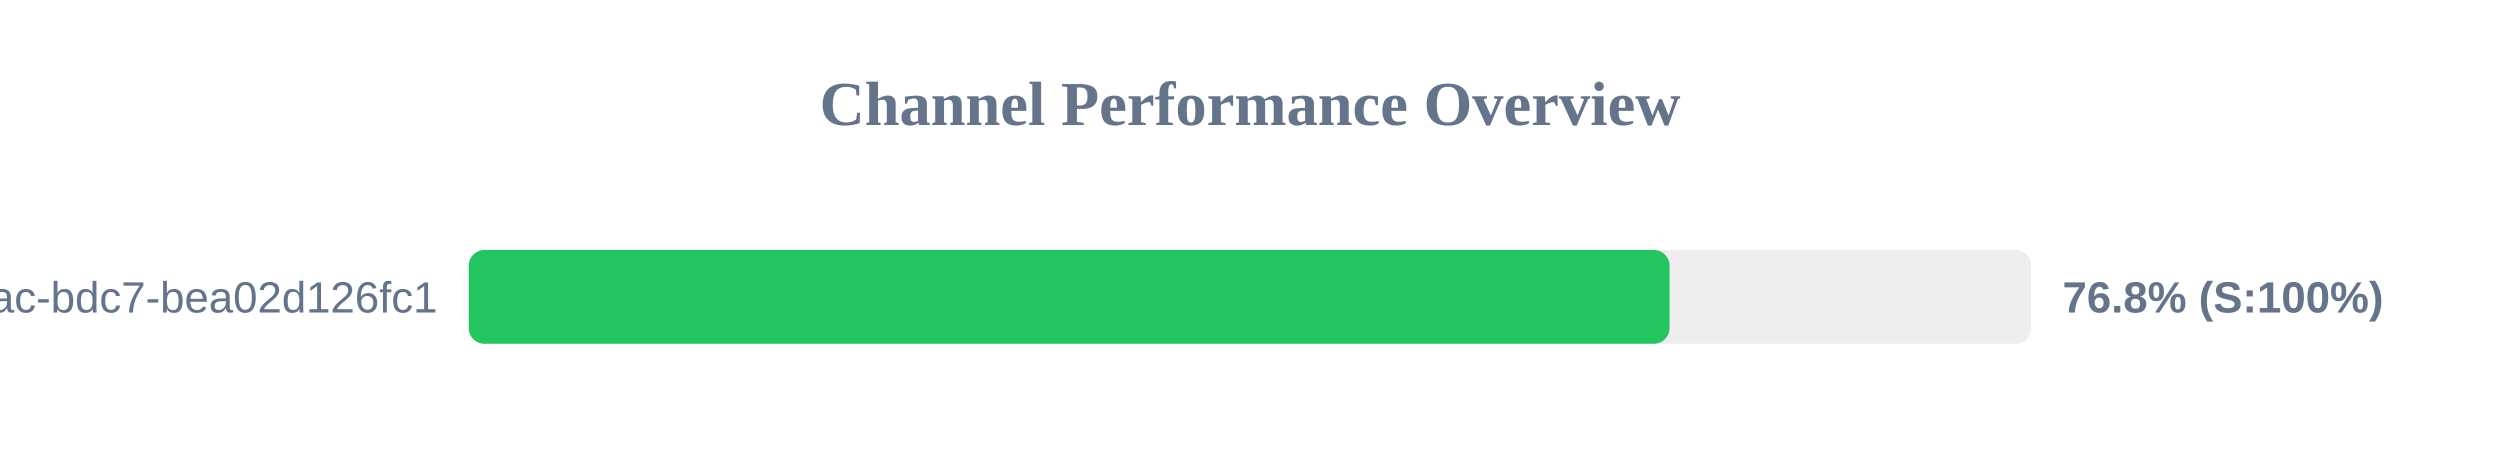
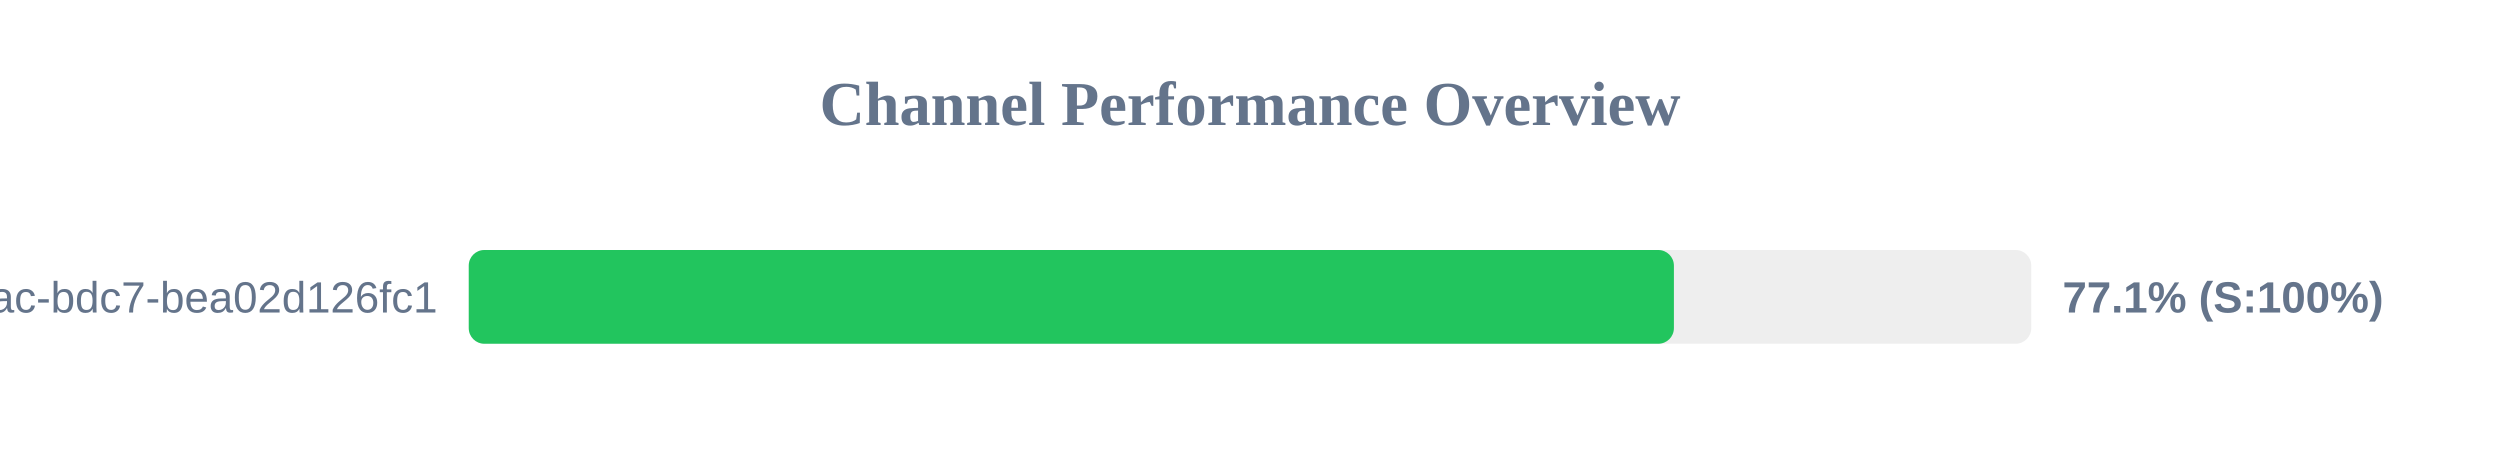
<svg xmlns="http://www.w3.org/2000/svg" width="800" height="150" version="1.1">
  <style>
        .row { font: 14px Arial; fill: #64748b; }
        .score { font: bold 14px Arial; fill: #64748b; }
    </style>
  <text x="400" y="40" text-anchor="middle" font-size="20px" font-weight="bold" fill="#64748b">Channel Performance Overview</text>
  <rect x="150" y="80" width="500" height="30" fill="#eee" rx="5" />
-   <rect x="150" y="80" width="384.25" height="30" fill="#22c55e" rx="5" />
+   <rect x="150" y="80" width="385.65" height="30" fill="#22c55e" rx="5" />
  <text x="140" y="100" text-anchor="end" class="row">?uuid=e31ad3e6-e341-42ac-bdc7-bea02d126fc1</text>
-   <text x="660" y="100" text-anchor="start" class="score">76.8% (S:100%)</text>
+   <text x="660" y="100" text-anchor="start" class="score">77.1% (S:100%)</text>
</svg>
